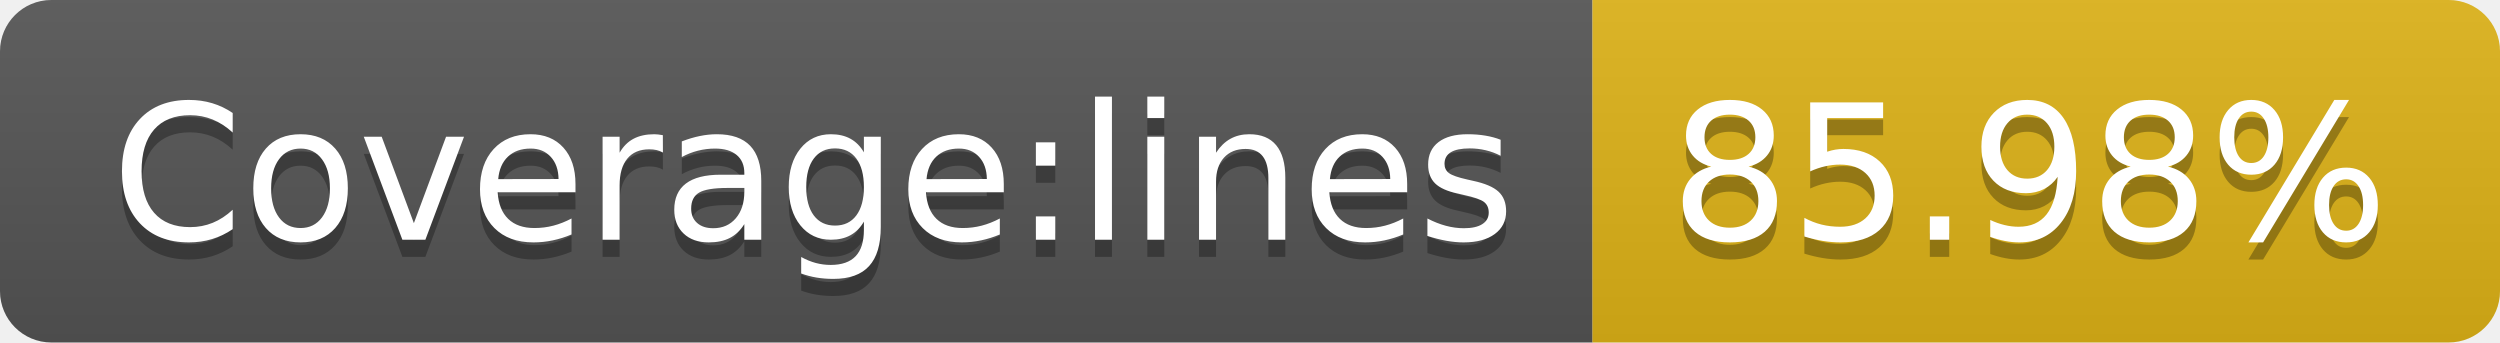
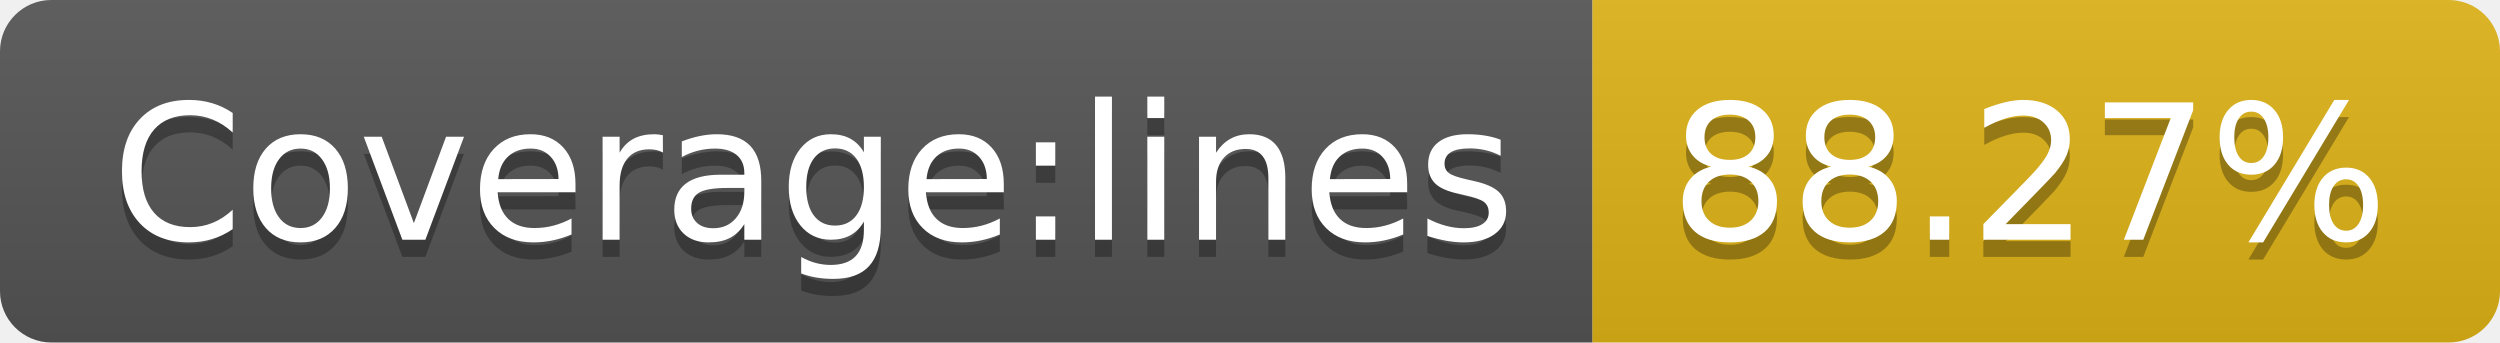
- <svg xmlns="http://www.w3.org/2000/svg" width="146" height="20" role="img" aria-label="Coverage:lines: 85.98%">
+ <svg xmlns="http://www.w3.org/2000/svg" width="146" height="20" role="img" aria-label="Coverage:lines: 88.27%">
  <linearGradient id="s" x2="0" y2="100%">
    <stop offset="0" stop-color="#bbb" stop-opacity=".1" />
    <stop offset="1" stop-opacity=".1" />
  </linearGradient>
  <clipPath id="r">
    <rect width="146" height="20" rx="3" fill="#fff" />
  </clipPath>
  <g clip-path="url(#r)">
    <rect width="93" height="20" fill="#555" />
    <rect x="93" width="53" height="20" fill="#dfb317" />
    <rect width="146" height="20" fill="url(#s)" />
  </g>
  <g fill="#fff" text-anchor="middle" font-family="Verdana,Geneva,DejaVu Sans,sans-serif" text-rendering="geometricPrecision" font-size="110">
    <text aria-hidden="true" x="475" y="150" fill="#010101" fill-opacity=".3" transform="scale(.1)" textLength="830">Coverage:lines</text>
    <text x="475" y="140" transform="scale(.1)" fill="#fff" textLength="830">Coverage:lines</text>
-     <text aria-hidden="true" x="1185" y="150" fill="#010101" fill-opacity=".3" transform="scale(.1)" textLength="430">85.98%</text>
-     <text x="1185" y="140" transform="scale(.1)" fill="#fff" textLength="430">85.98%</text>
+     <text aria-hidden="true" x="1185" y="150" fill="#010101" fill-opacity=".3" transform="scale(.1)" textLength="430">88.27%</text>
+     <text x="1185" y="140" transform="scale(.1)" fill="#fff" textLength="430">88.27%</text>
  </g>
</svg>
